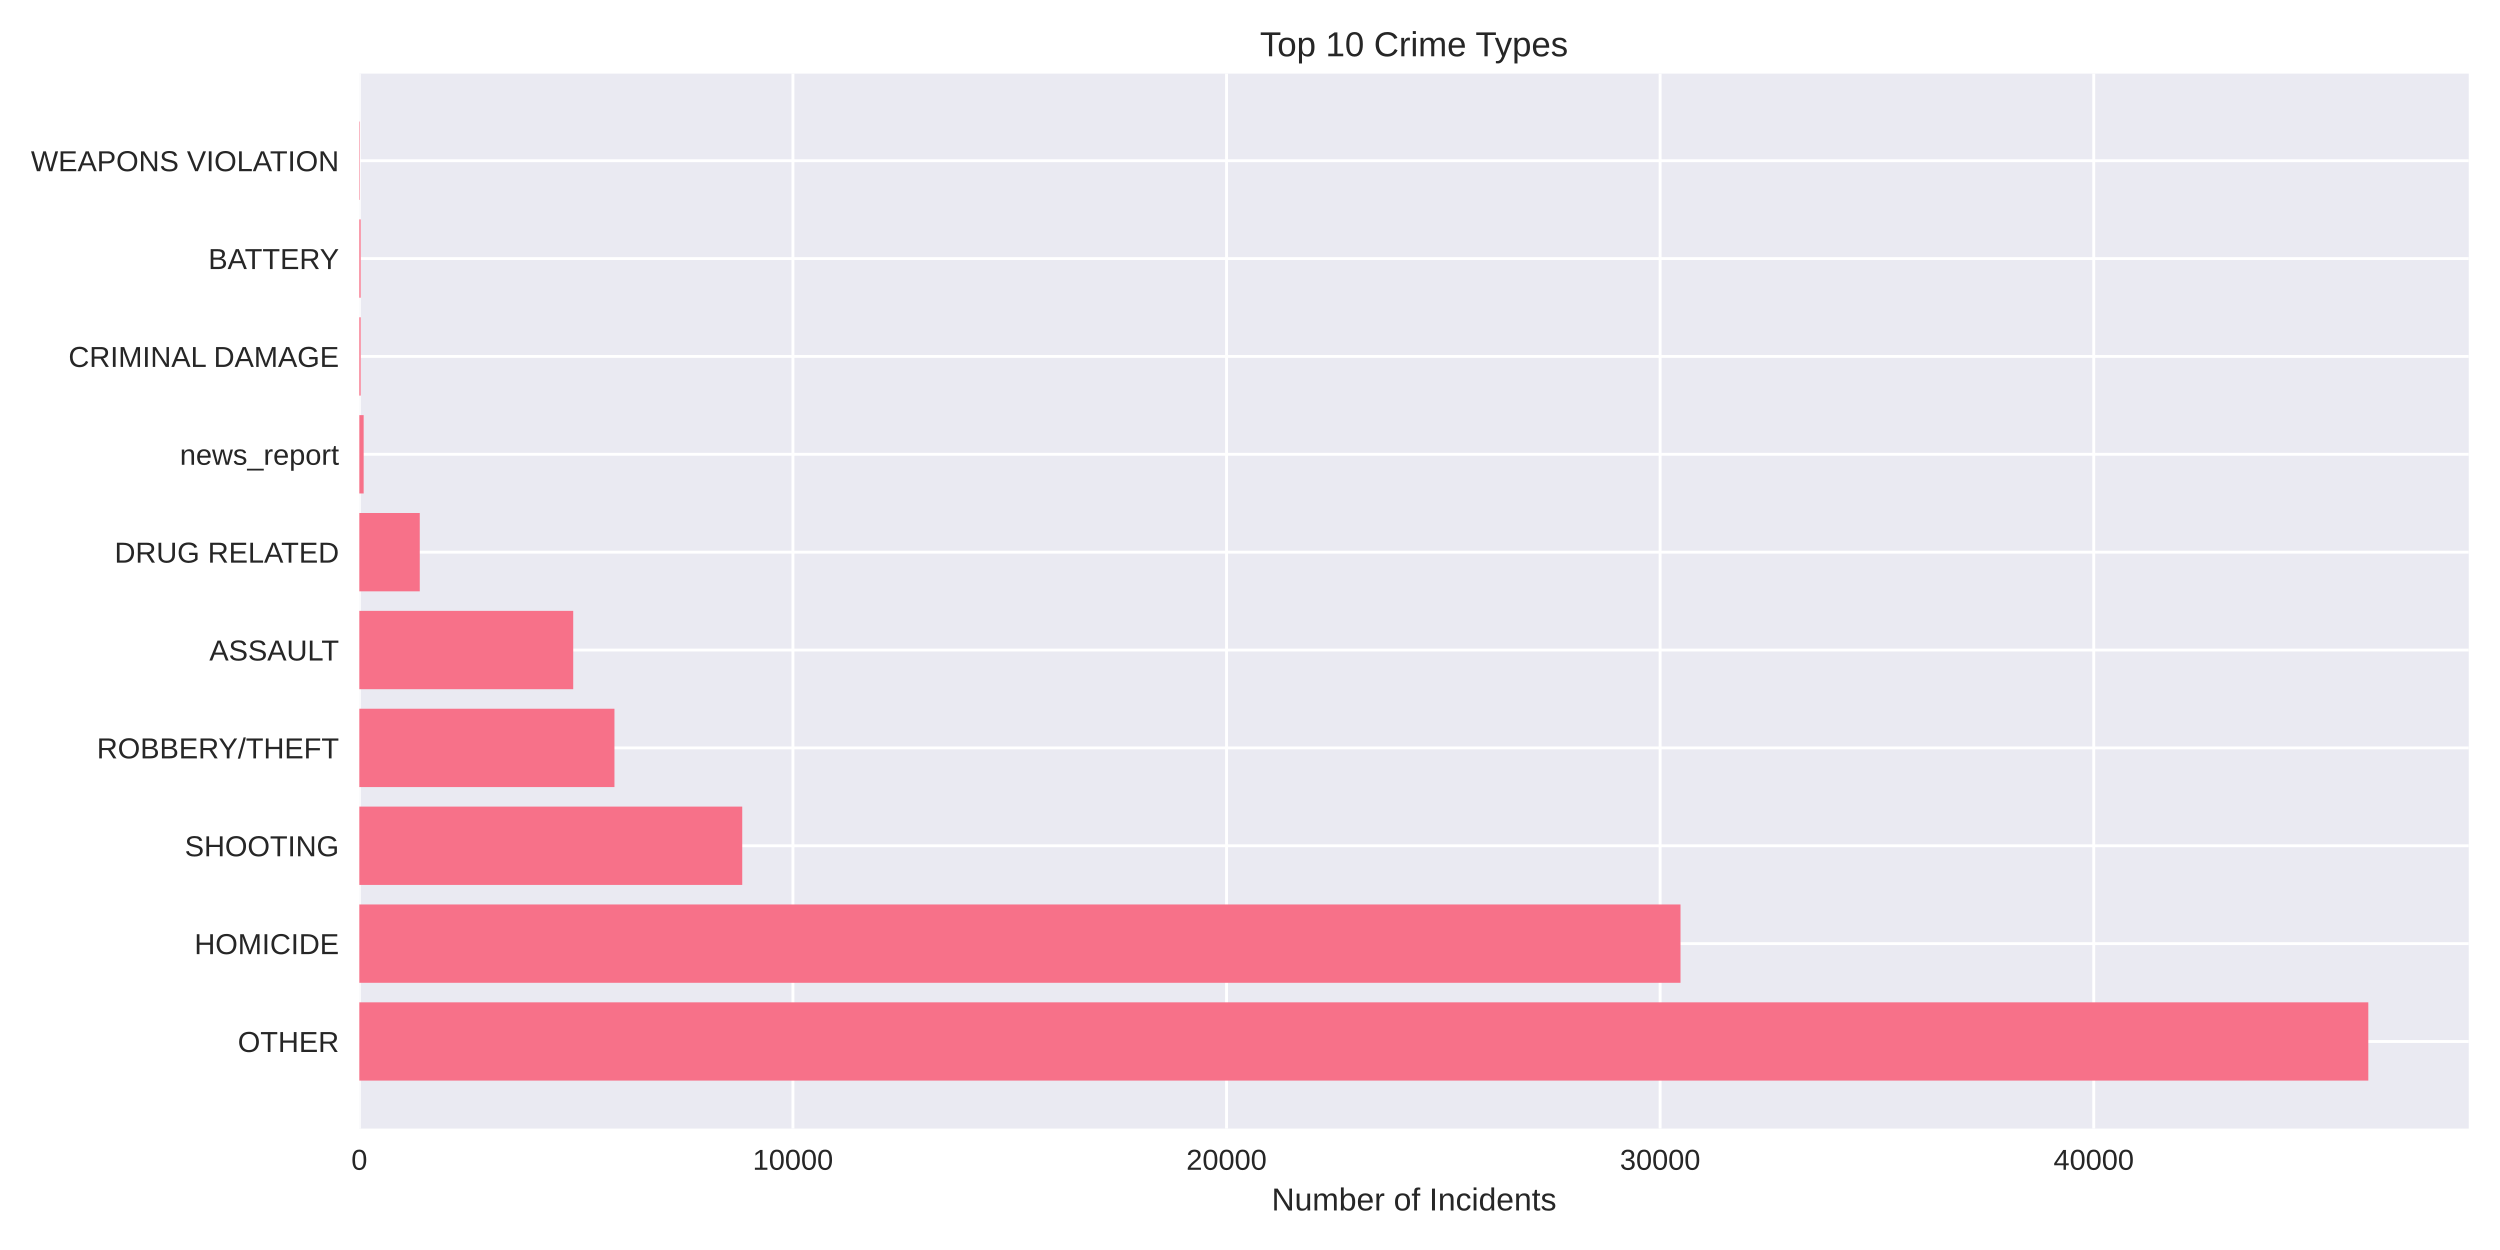
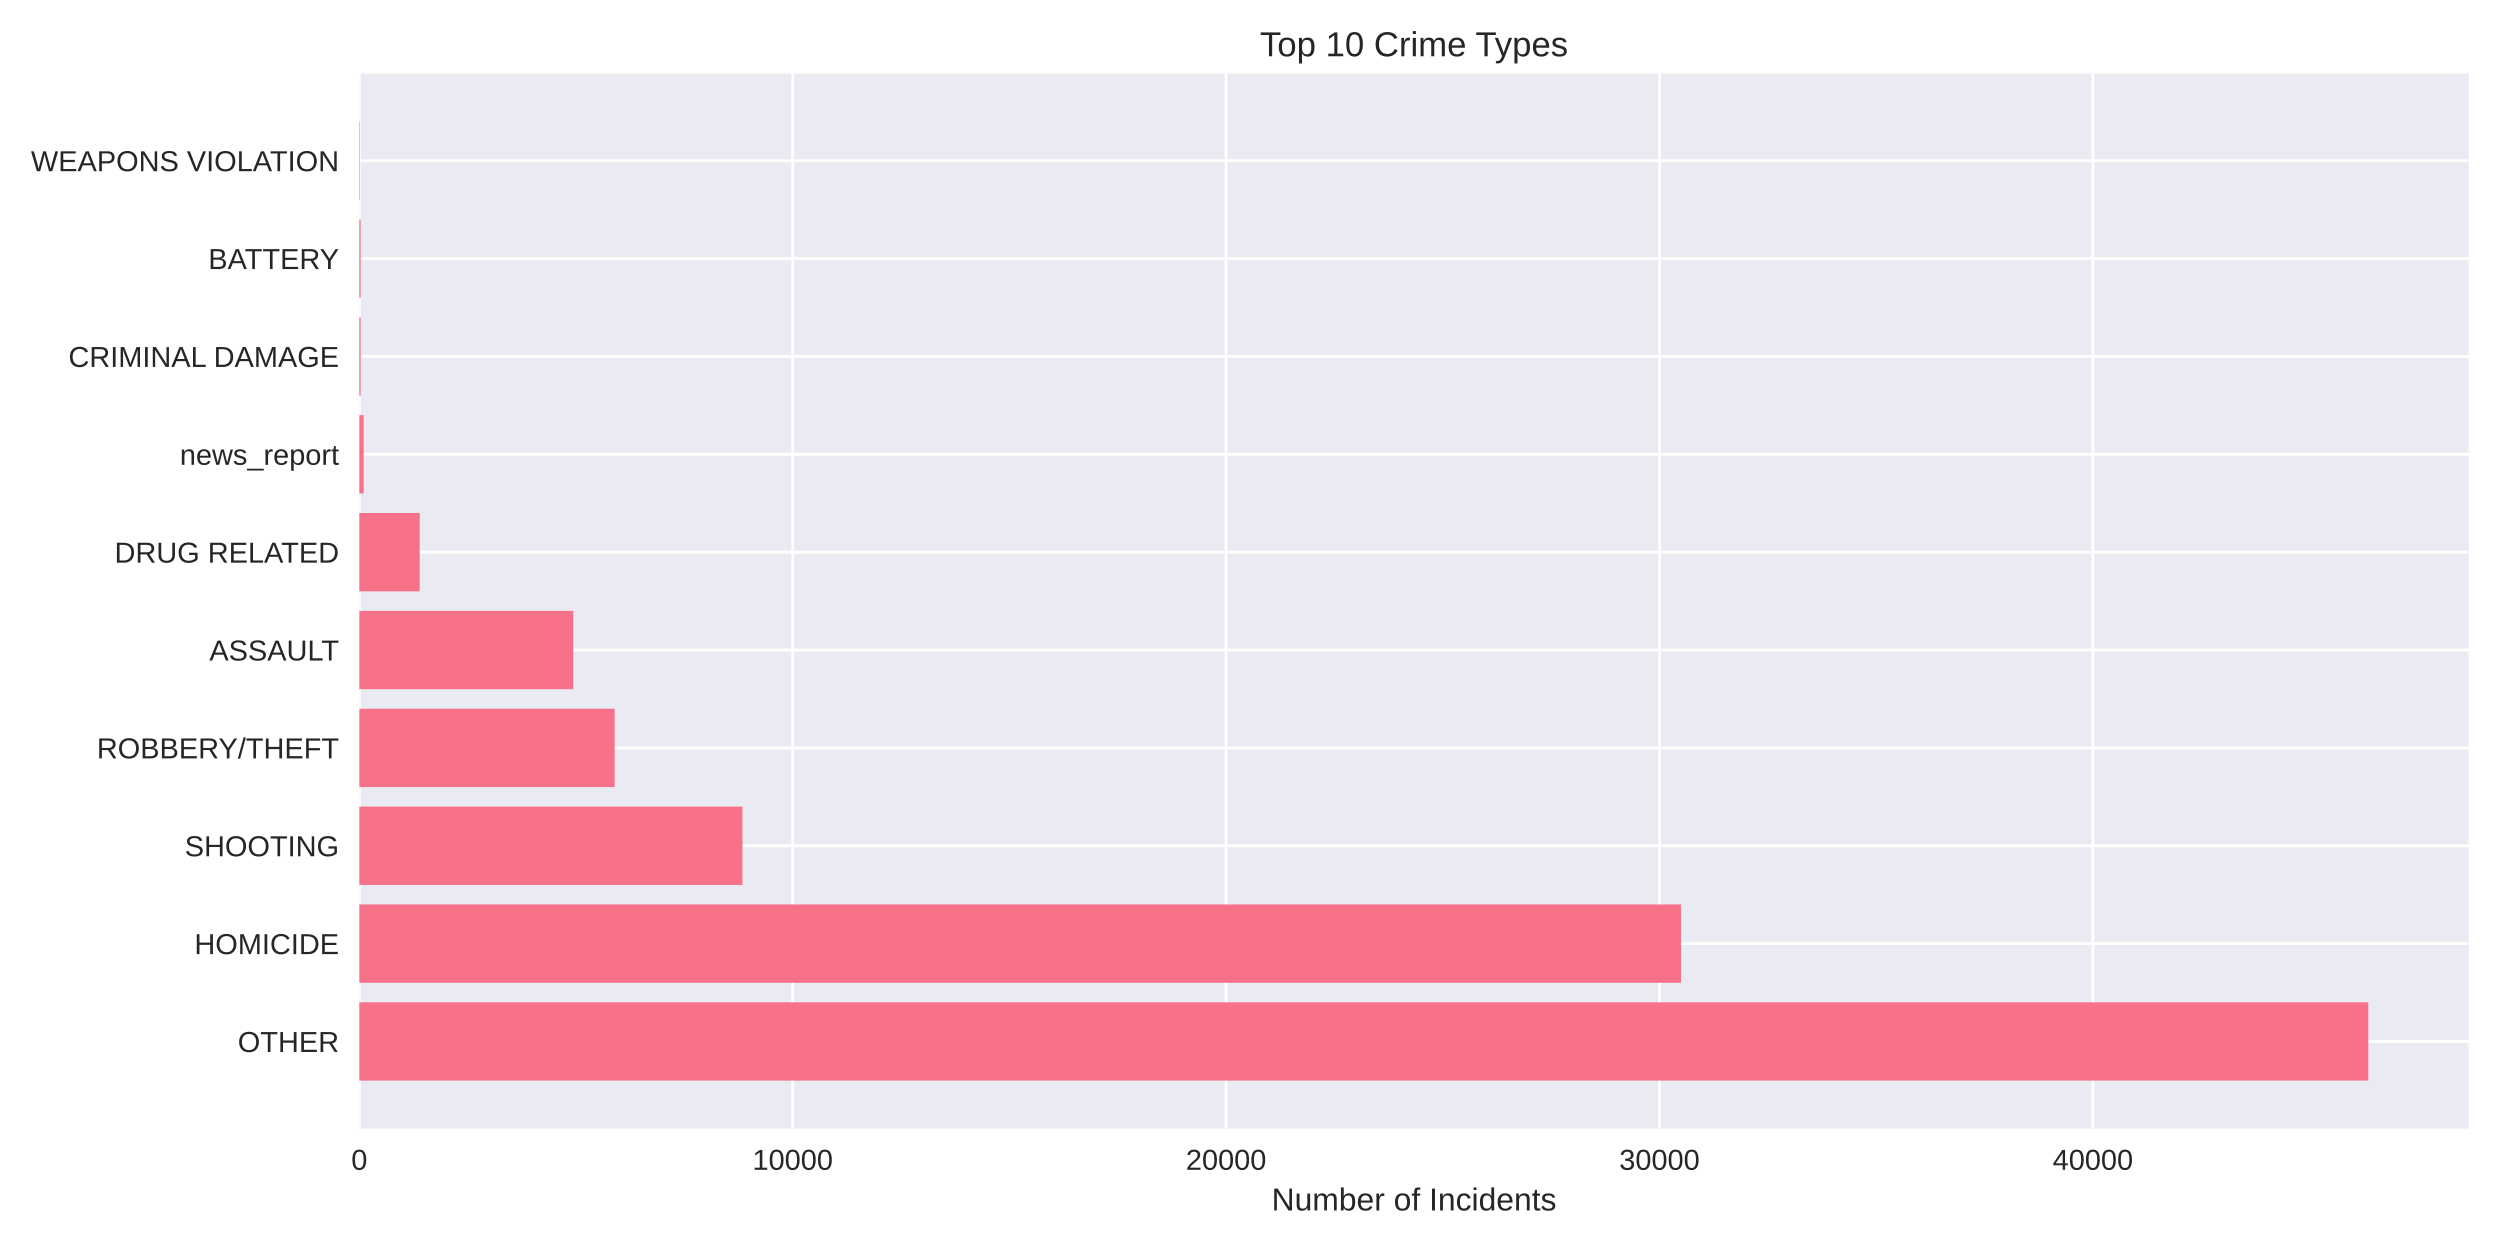
<svg xmlns="http://www.w3.org/2000/svg" width="864pt" height="432pt" viewBox="0 0 864 432" version="1.1">
  <defs>
    <style type="text/css">*{stroke-linejoin: round; stroke-linecap: butt}</style>
  </defs>
  <g id="figure_1">
    <g id="patch_1">
      <path d="M 0 432  L 864 432  L 864 0  L 0 0  z " style="fill: #ffffff" />
    </g>
    <g id="axes_1">
      <g id="patch_2">
        <path d="M 124.18 390.04  L 853.2 390.04  L 853.2 25.44  L 124.18 25.44  z " style="fill: #eaeaf2" />
      </g>
      <g id="matplotlib.axis_1">
        <g id="xtick_1">
          <g id="line2d_1">
-             <path d="M 124.18 390.04  L 124.18 25.44  " clip-path="url(#p6ed18fded8)" style="fill: none; stroke: #ffffff; stroke-linecap: round" />
+             <path d="M 124.18 390.04  L 124.18 25.44  " clip-path="url(#p46392bbd52)" style="fill: none; stroke: #ffffff; stroke-linecap: round" />
          </g>
          <g id="line2d_2" />
          <g id="text_1">
            <text style="fill: #262626; font: 10px 'Arial', 'Liberation Sans', 'DejaVu Sans', 'Bitstream Vera Sans', sans-serif; text-anchor: middle" x="124.18" y="404.287" transform="rotate(-0 124.18 404.2869)">0</text>
          </g>
        </g>
        <g id="xtick_2">
          <g id="line2d_3">
-             <path d="M 274.034 390.04  L 274.034 25.44  " clip-path="url(#p6ed18fded8)" style="fill: none; stroke: #ffffff; stroke-linecap: round" />
+             <path d="M 273.96 390.04  L 273.96 25.44  " clip-path="url(#p46392bbd52)" style="fill: none; stroke: #ffffff; stroke-linecap: round" />
          </g>
          <g id="line2d_4" />
          <g id="text_2">
-             <text style="fill: #262626; font: 10px 'Arial', 'Liberation Sans', 'DejaVu Sans', 'Bitstream Vera Sans', sans-serif; text-anchor: middle" x="274.034" y="404.287" transform="rotate(-0 274.0343 404.2869)">10000</text>
+             <text style="fill: #262626; font: 10px 'Arial', 'Liberation Sans', 'DejaVu Sans', 'Bitstream Vera Sans', sans-serif; text-anchor: middle" x="273.96" y="404.287" transform="rotate(-0 273.9599 404.2869)">10000</text>
          </g>
        </g>
        <g id="xtick_3">
          <g id="line2d_5">
-             <path d="M 423.889 390.04  L 423.889 25.44  " clip-path="url(#p6ed18fded8)" style="fill: none; stroke: #ffffff; stroke-linecap: round" />
+             <path d="M 423.74 390.04  L 423.74 25.44  " clip-path="url(#p46392bbd52)" style="fill: none; stroke: #ffffff; stroke-linecap: round" />
          </g>
          <g id="line2d_6" />
          <g id="text_3">
-             <text style="fill: #262626; font: 10px 'Arial', 'Liberation Sans', 'DejaVu Sans', 'Bitstream Vera Sans', sans-serif; text-anchor: middle" x="423.889" y="404.287" transform="rotate(-0 423.8885 404.2869)">20000</text>
+             <text style="fill: #262626; font: 10px 'Arial', 'Liberation Sans', 'DejaVu Sans', 'Bitstream Vera Sans', sans-serif; text-anchor: middle" x="423.74" y="404.287" transform="rotate(-0 423.7398 404.2869)">20000</text>
          </g>
        </g>
        <g id="xtick_4">
          <g id="line2d_7">
-             <path d="M 573.743 390.04  L 573.743 25.44  " clip-path="url(#p6ed18fded8)" style="fill: none; stroke: #ffffff; stroke-linecap: round" />
+             <path d="M 573.52 390.04  L 573.52 25.44  " clip-path="url(#p46392bbd52)" style="fill: none; stroke: #ffffff; stroke-linecap: round" />
          </g>
          <g id="line2d_8" />
          <g id="text_4">
-             <text style="fill: #262626; font: 10px 'Arial', 'Liberation Sans', 'DejaVu Sans', 'Bitstream Vera Sans', sans-serif; text-anchor: middle" x="573.743" y="404.287" transform="rotate(-0 573.7428 404.2869)">30000</text>
+             <text style="fill: #262626; font: 10px 'Arial', 'Liberation Sans', 'DejaVu Sans', 'Bitstream Vera Sans', sans-serif; text-anchor: middle" x="573.52" y="404.287" transform="rotate(-0 573.5197 404.2869)">30000</text>
          </g>
        </g>
        <g id="xtick_5">
          <g id="line2d_9">
-             <path d="M 723.597 390.04  L 723.597 25.44  " clip-path="url(#p6ed18fded8)" style="fill: none; stroke: #ffffff; stroke-linecap: round" />
+             <path d="M 723.3 390.04  L 723.3 25.44  " clip-path="url(#p46392bbd52)" style="fill: none; stroke: #ffffff; stroke-linecap: round" />
          </g>
          <g id="line2d_10" />
          <g id="text_5">
-             <text style="fill: #262626; font: 10px 'Arial', 'Liberation Sans', 'DejaVu Sans', 'Bitstream Vera Sans', sans-serif; text-anchor: middle" x="723.597" y="404.287" transform="rotate(-0 723.597 404.2869)">40000</text>
+             <text style="fill: #262626; font: 10px 'Arial', 'Liberation Sans', 'DejaVu Sans', 'Bitstream Vera Sans', sans-serif; text-anchor: middle" x="723.3" y="404.287" transform="rotate(-0 723.2996 404.2869)">40000</text>
          </g>
        </g>
        <g id="text_6">
          <text style="fill: #262626; font: 11px 'Arial', 'Liberation Sans', 'DejaVu Sans', 'Bitstream Vera Sans', sans-serif; text-anchor: middle" x="488.69" y="418.333" transform="rotate(-0 488.69 418.3334)">Number of Incidents</text>
        </g>
      </g>
      <g id="matplotlib.axis_2">
        <g id="ytick_1">
          <g id="line2d_11">
-             <path d="M 124.18 359.939  L 853.2 359.939  " clip-path="url(#p6ed18fded8)" style="fill: none; stroke: #ffffff; stroke-linecap: round" />
+             <path d="M 124.18 359.939  L 853.2 359.939  " clip-path="url(#p46392bbd52)" style="fill: none; stroke: #ffffff; stroke-linecap: round" />
          </g>
          <g id="line2d_12" />
          <g id="text_7">
            <text style="fill: #262626; font: 10px 'Arial', 'Liberation Sans', 'DejaVu Sans', 'Bitstream Vera Sans', sans-serif; text-anchor: end" x="117.18" y="363.562" transform="rotate(-0 117.18 363.562)">OTHER</text>
          </g>
        </g>
        <g id="ytick_2">
          <g id="line2d_13">
-             <path d="M 124.18 326.117  L 853.2 326.117  " clip-path="url(#p6ed18fded8)" style="fill: none; stroke: #ffffff; stroke-linecap: round" />
+             <path d="M 124.18 326.117  L 853.2 326.117  " clip-path="url(#p46392bbd52)" style="fill: none; stroke: #ffffff; stroke-linecap: round" />
          </g>
          <g id="line2d_14" />
          <g id="text_8">
            <text style="fill: #262626; font: 10px 'Arial', 'Liberation Sans', 'DejaVu Sans', 'Bitstream Vera Sans', sans-serif; text-anchor: end" x="117.18" y="329.74" transform="rotate(-0 117.18 329.7401)">HOMICIDE</text>
          </g>
        </g>
        <g id="ytick_3">
          <g id="line2d_15">
-             <path d="M 124.18 292.295  L 853.2 292.295  " clip-path="url(#p6ed18fded8)" style="fill: none; stroke: #ffffff; stroke-linecap: round" />
+             <path d="M 124.18 292.295  L 853.2 292.295  " clip-path="url(#p46392bbd52)" style="fill: none; stroke: #ffffff; stroke-linecap: round" />
          </g>
          <g id="line2d_16" />
          <g id="text_9">
            <text style="fill: #262626; font: 10px 'Arial', 'Liberation Sans', 'DejaVu Sans', 'Bitstream Vera Sans', sans-serif; text-anchor: end" x="117.18" y="295.918" transform="rotate(-0 117.18 295.9182)">SHOOTING</text>
          </g>
        </g>
        <g id="ytick_4">
          <g id="line2d_17">
-             <path d="M 124.18 258.473  L 853.2 258.473  " clip-path="url(#p6ed18fded8)" style="fill: none; stroke: #ffffff; stroke-linecap: round" />
+             <path d="M 124.18 258.473  L 853.2 258.473  " clip-path="url(#p46392bbd52)" style="fill: none; stroke: #ffffff; stroke-linecap: round" />
          </g>
          <g id="line2d_18" />
          <g id="text_10">
            <text style="fill: #262626; font: 10px 'Arial', 'Liberation Sans', 'DejaVu Sans', 'Bitstream Vera Sans', sans-serif; text-anchor: end" x="117.18" y="262.096" transform="rotate(-0 117.18 262.0963)">ROBBERY/THEFT</text>
          </g>
        </g>
        <g id="ytick_5">
          <g id="line2d_19">
-             <path d="M 124.18 224.651  L 853.2 224.651  " clip-path="url(#p6ed18fded8)" style="fill: none; stroke: #ffffff; stroke-linecap: round" />
+             <path d="M 124.18 224.651  L 853.2 224.651  " clip-path="url(#p46392bbd52)" style="fill: none; stroke: #ffffff; stroke-linecap: round" />
          </g>
          <g id="line2d_20" />
          <g id="text_11">
            <text style="fill: #262626; font: 10px 'Arial', 'Liberation Sans', 'DejaVu Sans', 'Bitstream Vera Sans', sans-serif; text-anchor: end" x="117.18" y="228.274" transform="rotate(-0 117.18 228.2744)">ASSAULT</text>
          </g>
        </g>
        <g id="ytick_6">
          <g id="line2d_21">
-             <path d="M 124.18 190.829  L 853.2 190.829  " clip-path="url(#p6ed18fded8)" style="fill: none; stroke: #ffffff; stroke-linecap: round" />
+             <path d="M 124.18 190.829  L 853.2 190.829  " clip-path="url(#p46392bbd52)" style="fill: none; stroke: #ffffff; stroke-linecap: round" />
          </g>
          <g id="line2d_22" />
          <g id="text_12">
            <text style="fill: #262626; font: 10px 'Arial', 'Liberation Sans', 'DejaVu Sans', 'Bitstream Vera Sans', sans-serif; text-anchor: end" x="117.18" y="194.452" transform="rotate(-0 117.18 194.4525)">DRUG RELATED</text>
          </g>
        </g>
        <g id="ytick_7">
          <g id="line2d_23">
-             <path d="M 124.18 157.007  L 853.2 157.007  " clip-path="url(#p6ed18fded8)" style="fill: none; stroke: #ffffff; stroke-linecap: round" />
+             <path d="M 124.18 157.007  L 853.2 157.007  " clip-path="url(#p46392bbd52)" style="fill: none; stroke: #ffffff; stroke-linecap: round" />
          </g>
          <g id="line2d_24" />
          <g id="text_13">
            <text style="fill: #262626; font: 10px 'Arial', 'Liberation Sans', 'DejaVu Sans', 'Bitstream Vera Sans', sans-serif; text-anchor: end" x="117.18" y="160.631" transform="rotate(-0 117.18 160.6306)">news_report</text>
          </g>
        </g>
        <g id="ytick_8">
          <g id="line2d_25">
-             <path d="M 124.18 123.185  L 853.2 123.185  " clip-path="url(#p6ed18fded8)" style="fill: none; stroke: #ffffff; stroke-linecap: round" />
+             <path d="M 124.18 123.185  L 853.2 123.185  " clip-path="url(#p46392bbd52)" style="fill: none; stroke: #ffffff; stroke-linecap: round" />
          </g>
          <g id="line2d_26" />
          <g id="text_14">
            <text style="fill: #262626; font: 10px 'Arial', 'Liberation Sans', 'DejaVu Sans', 'Bitstream Vera Sans', sans-serif; text-anchor: end" x="117.18" y="126.809" transform="rotate(-0 117.18 126.8087)">CRIMINAL DAMAGE</text>
          </g>
        </g>
        <g id="ytick_9">
          <g id="line2d_27">
-             <path d="M 124.18 89.363  L 853.2 89.363  " clip-path="url(#p6ed18fded8)" style="fill: none; stroke: #ffffff; stroke-linecap: round" />
+             <path d="M 124.18 89.363  L 853.2 89.363  " clip-path="url(#p46392bbd52)" style="fill: none; stroke: #ffffff; stroke-linecap: round" />
          </g>
          <g id="line2d_28" />
          <g id="text_15">
            <text style="fill: #262626; font: 10px 'Arial', 'Liberation Sans', 'DejaVu Sans', 'Bitstream Vera Sans', sans-serif; text-anchor: end" x="117.18" y="92.987" transform="rotate(-0 117.18 92.98681)">BATTERY</text>
          </g>
        </g>
        <g id="ytick_10">
          <g id="line2d_29">
-             <path d="M 124.18 55.541  L 853.2 55.541  " clip-path="url(#p6ed18fded8)" style="fill: none; stroke: #ffffff; stroke-linecap: round" />
+             <path d="M 124.18 55.541  L 853.2 55.541  " clip-path="url(#p46392bbd52)" style="fill: none; stroke: #ffffff; stroke-linecap: round" />
          </g>
          <g id="line2d_30" />
          <g id="text_16">
            <text style="fill: #262626; font: 10px 'Arial', 'Liberation Sans', 'DejaVu Sans', 'Bitstream Vera Sans', sans-serif; text-anchor: end" x="117.18" y="59.165" transform="rotate(-0 117.18 59.16492)">WEAPONS VIOLATION</text>
          </g>
        </g>
      </g>
      <g id="patch_3">
-         <path d="M 124.18 373.467  L 818.485 373.467  L 818.485 346.41  L 124.18 346.41  z " clip-path="url(#p6ed18fded8)" style="fill: #f77189" />
+         <path d="M 124.18 373.467  L 818.485 373.467  L 818.485 346.41  L 124.18 346.41  z " clip-path="url(#p46392bbd52)" style="fill: #f77189" />
      </g>
      <g id="patch_4">
-         <path d="M 124.18 339.645  L 580.786 339.645  L 580.786 312.588  L 124.18 312.588  z " clip-path="url(#p6ed18fded8)" style="fill: #f77189" />
+         <path d="M 124.18 339.645  L 580.949 339.645  L 580.949 312.588  L 124.18 312.588  z " clip-path="url(#p46392bbd52)" style="fill: #f77189" />
      </g>
      <g id="patch_5">
-         <path d="M 124.18 305.823  L 256.516 305.823  L 256.516 278.766  L 124.18 278.766  z " clip-path="url(#p6ed18fded8)" style="fill: #f77189" />
+         <path d="M 124.18 305.823  L 256.585 305.823  L 256.585 278.766  L 124.18 278.766  z " clip-path="url(#p46392bbd52)" style="fill: #f77189" />
      </g>
      <g id="patch_6">
-         <path d="M 124.18 272.002  L 212.354 272.002  L 212.354 244.944  L 124.18 244.944  z " clip-path="url(#p6ed18fded8)" style="fill: #f77189" />
+         <path d="M 124.18 272.002  L 212.415 272.002  L 212.415 244.944  L 124.18 244.944  z " clip-path="url(#p46392bbd52)" style="fill: #f77189" />
      </g>
      <g id="patch_7">
-         <path d="M 124.18 238.18  L 198.103 238.18  L 198.103 211.122  L 124.18 211.122  z " clip-path="url(#p6ed18fded8)" style="fill: #f77189" />
+         <path d="M 124.18 238.18  L 198.111 238.18  L 198.111 211.122  L 124.18 211.122  z " clip-path="url(#p46392bbd52)" style="fill: #f77189" />
      </g>
      <g id="patch_8">
-         <path d="M 124.18 204.358  L 145.07 204.358  L 145.07 177.3  L 124.18 177.3  z " clip-path="url(#p6ed18fded8)" style="fill: #f77189" />
+         <path d="M 124.18 204.358  L 145.059 204.358  L 145.059 177.3  L 124.18 177.3  z " clip-path="url(#p46392bbd52)" style="fill: #f77189" />
      </g>
      <g id="patch_9">
-         <path d="M 124.18 170.536  L 125.679 170.536  L 125.679 143.478  L 124.18 143.478  z " clip-path="url(#p6ed18fded8)" style="fill: #f77189" />
+         <path d="M 124.18 170.536  L 125.678 170.536  L 125.678 143.478  L 124.18 143.478  z " clip-path="url(#p46392bbd52)" style="fill: #f77189" />
      </g>
      <g id="patch_10">
-         <path d="M 124.18 136.714  L 124.645 136.714  L 124.645 109.657  L 124.18 109.657  z " clip-path="url(#p6ed18fded8)" style="fill: #f77189" />
+         <path d="M 124.18 136.714  L 124.644 136.714  L 124.644 109.657  L 124.18 109.657  z " clip-path="url(#p46392bbd52)" style="fill: #f77189" />
      </g>
      <g id="patch_11">
-         <path d="M 124.18 102.892  L 124.645 102.892  L 124.645 75.835  L 124.18 75.835  z " clip-path="url(#p6ed18fded8)" style="fill: #f77189" />
+         <path d="M 124.18 102.892  L 124.644 102.892  L 124.644 75.835  L 124.18 75.835  z " clip-path="url(#p46392bbd52)" style="fill: #f77189" />
      </g>
      <g id="patch_12">
-         <path d="M 124.18 69.07  L 124.345 69.07  L 124.345 42.013  L 124.18 42.013  z " clip-path="url(#p6ed18fded8)" style="fill: #f77189" />
+         <path d="M 124.18 69.07  L 124.345 69.07  L 124.345 42.013  L 124.18 42.013  z " clip-path="url(#p46392bbd52)" style="fill: #f77189" />
      </g>
      <g id="patch_13">
        <path d="M 124.18 390.04  L 124.18 25.44  " style="fill: none" />
      </g>
      <g id="patch_14">
        <path d="M 853.2 390.04  L 853.2 25.44  " style="fill: none" />
      </g>
      <g id="patch_15">
        <path d="M 124.18 390.04  L 853.2 390.04  " style="fill: none" />
      </g>
      <g id="patch_16">
        <path d="M 124.18 25.44  L 853.2 25.44  " style="fill: none" />
      </g>
      <g id="text_17">
        <text style="fill: #262626; font: 12px 'Arial', 'Liberation Sans', 'DejaVu Sans', 'Bitstream Vera Sans', sans-serif; text-anchor: middle" x="488.69" y="19.44" transform="rotate(-0 488.69 19.44)">Top 10 Crime Types</text>
      </g>
    </g>
  </g>
  <defs>
-     <clipPath id="p6ed18fded8">
+     <clipPath id="p46392bbd52">
      <rect x="124.18" y="25.44" width="729.02" height="364.6" />
    </clipPath>
  </defs>
</svg>
